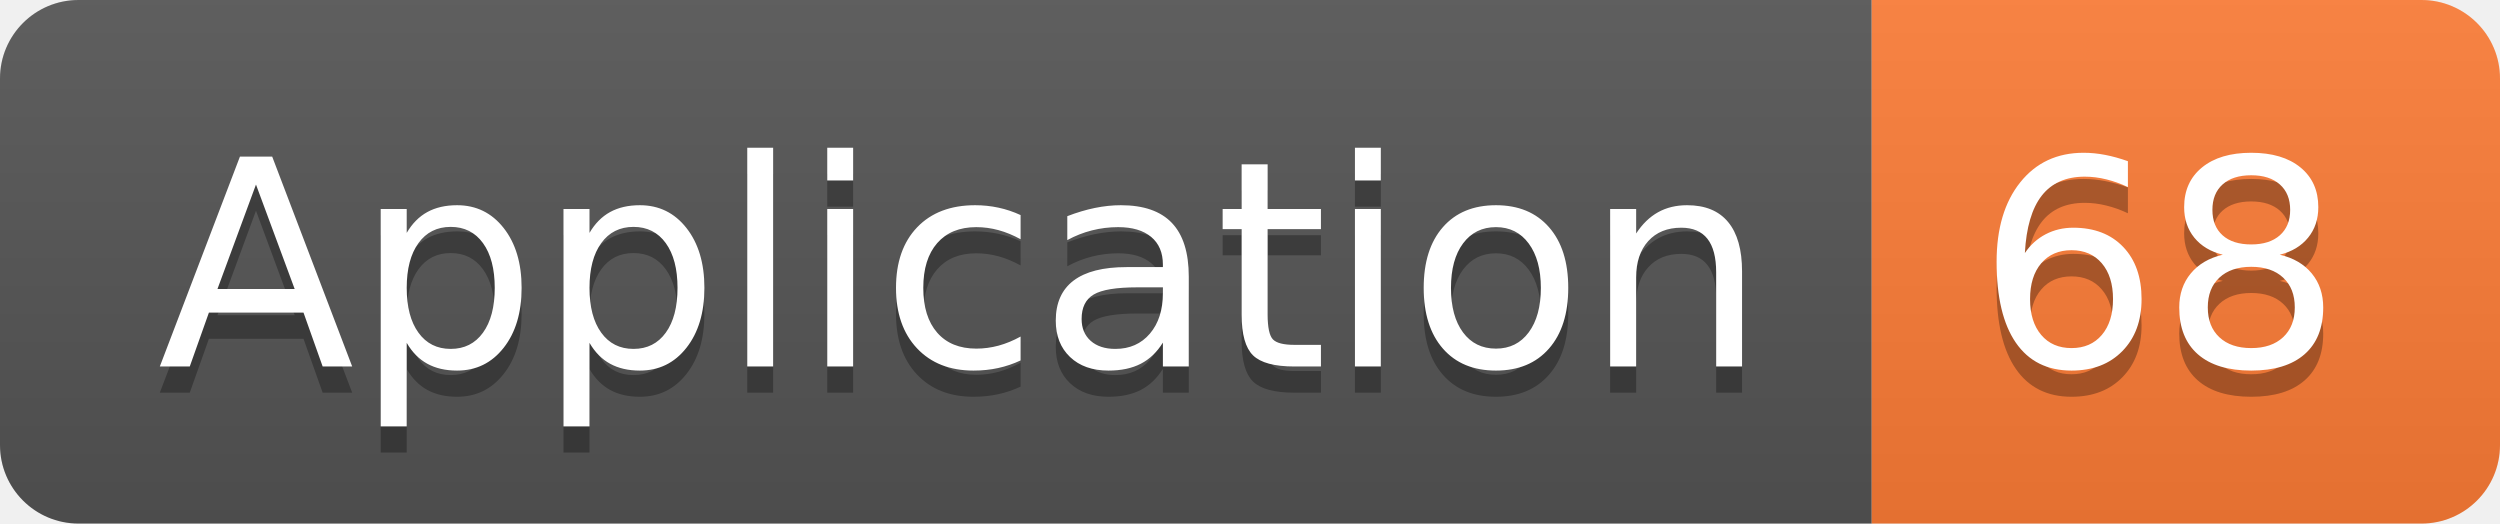
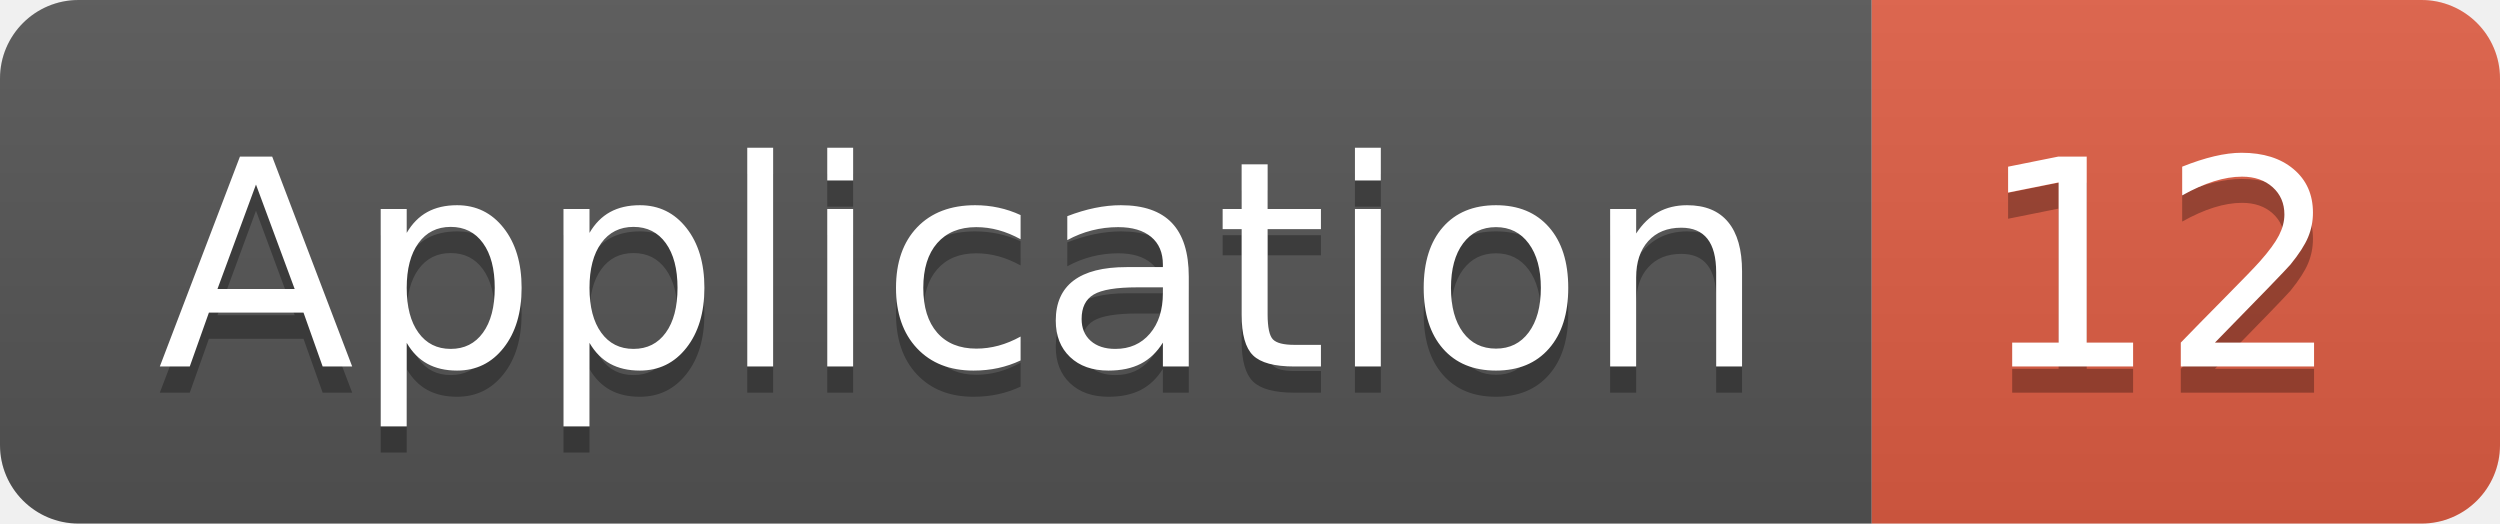
<svg xmlns="http://www.w3.org/2000/svg" width="95.5" height="20">
  <linearGradient id="smooth" x2="0" y2="100%">
    <stop offset="0" stop-color="#bbb" stop-opacity=".1" />
    <stop offset="1" stop-opacity=".1" />
  </linearGradient>
  <clipPath id="round">
    <rect width="95.5" height="20" rx="3" fill="#fff" />
  </clipPath>
  <g clip-path="url(#round)">
    <rect width="71.5" height="20" fill="#555" />
-     <rect x="71.5" width="24.0" height="20" fill="#fe7d37" />
+     <rect x="71.5" width="24.0" height="20" fill="#e05d44" />
    <rect width="95.5" height="20" fill="url(#smooth)" />
  </g>
  <g fill="#fff" text-anchor="middle" font-family="DejaVu Sans,Verdana,Geneva,sans-serif" font-size="110">
    <text x="367.5" y="150" fill="#010101" fill-opacity=".3" transform="scale(0.1)" textLength="615.0" lengthAdjust="spacing">Application</text>
    <text x="367.5" y="140" transform="scale(0.1)" textLength="615.0" lengthAdjust="spacing">Application</text>
-     <text x="825.0" y="150" fill="#010101" fill-opacity=".3" transform="scale(0.1)" textLength="140.0" lengthAdjust="spacing">68</text>
-     <text x="825.0" y="140" transform="scale(0.1)" textLength="140.0" lengthAdjust="spacing">68</text>
+     <text x="825.0" y="150" fill="#010101" fill-opacity=".3" transform="scale(0.1)" textLength="140.0" lengthAdjust="spacing">12</text>
+     <text x="825.0" y="140" transform="scale(0.1)" textLength="140.0" lengthAdjust="spacing">12</text>
  </g>
</svg>
